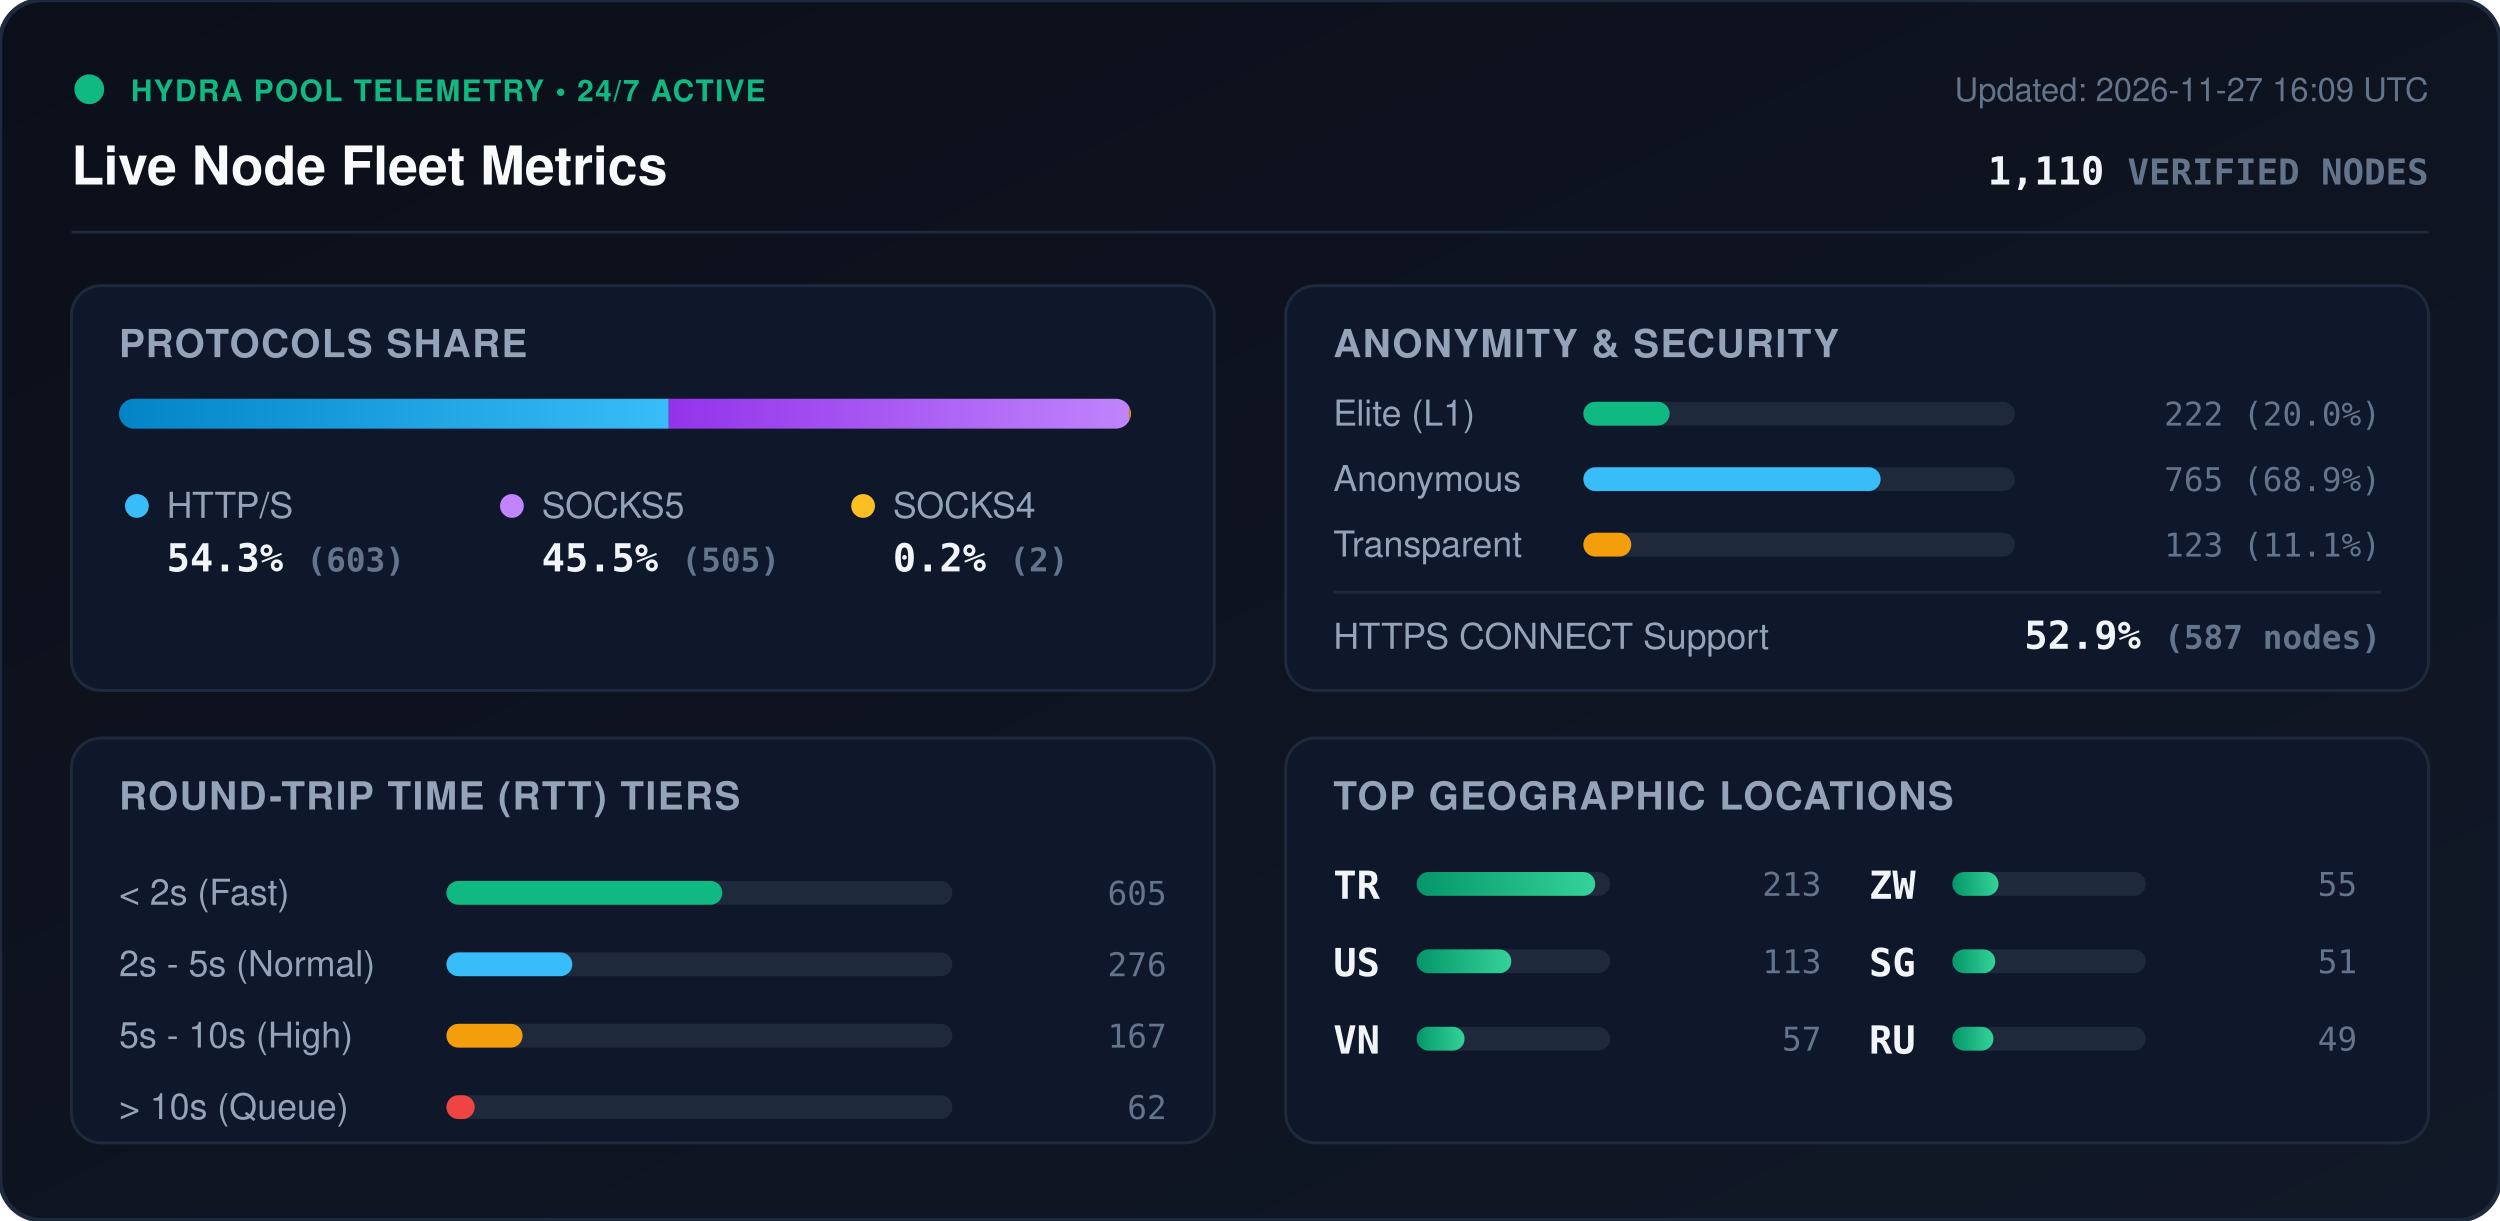
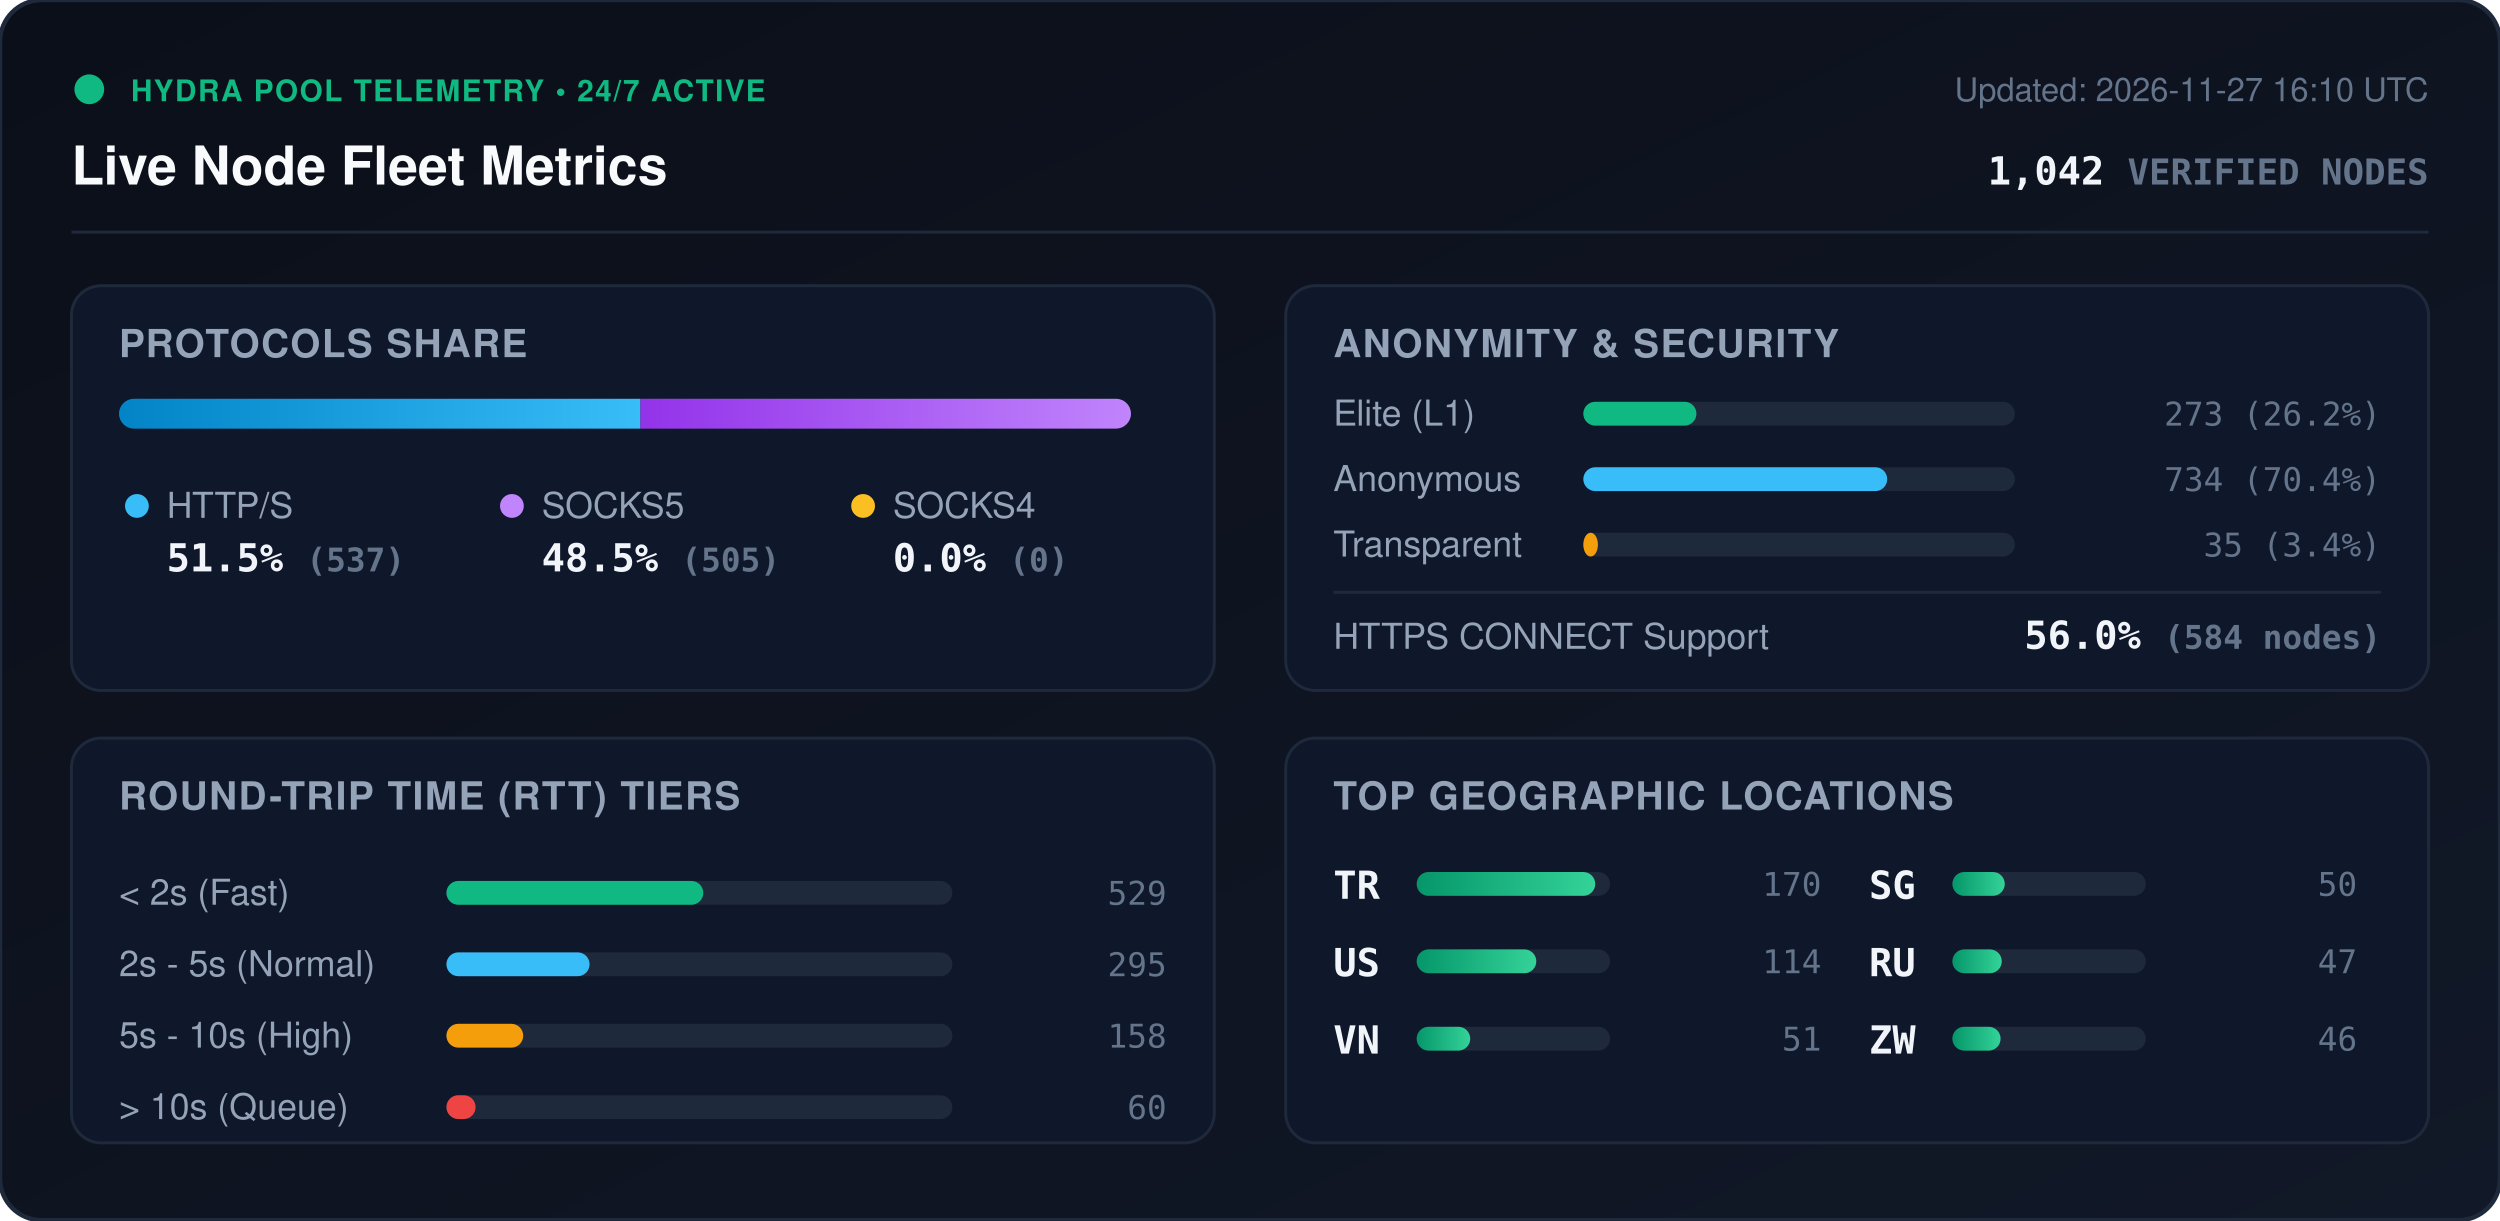
<svg xmlns="http://www.w3.org/2000/svg" viewBox="0 0 840 410" width="840" height="410" style="max-width: 100%; height: auto;">
  <defs>
    <linearGradient id="bg" x1="0%" y1="0%" x2="100%" y2="100%">
      <stop offset="0%" stop-color="#0b0f19" />
      <stop offset="100%" stop-color="#111827" />
    </linearGradient>
    <linearGradient id="bar-http" x1="0%" y1="0%" x2="100%" y2="0%">
      <stop offset="0%" stop-color="#0284c7" />
      <stop offset="100%" stop-color="#38bdf8" />
    </linearGradient>
    <linearGradient id="bar-socks5" x1="0%" y1="0%" x2="100%" y2="0%">
      <stop offset="0%" stop-color="#9333ea" />
      <stop offset="100%" stop-color="#c084fc" />
    </linearGradient>
    <linearGradient id="bar-socks4" x1="0%" y1="0%" x2="100%" y2="0%">
      <stop offset="0%" stop-color="#d97706" />
      <stop offset="100%" stop-color="#fbbf24" />
    </linearGradient>
    <linearGradient id="bar-green" x1="0%" y1="0%" x2="100%" y2="0%">
      <stop offset="0%" stop-color="#059669" />
      <stop offset="100%" stop-color="#34d399" />
    </linearGradient>
    <clipPath id="prog-track-clip">
      <rect width="340.0" height="10" rx="5" />
    </clipPath>
    <style>
      .title { font: 700 18px -apple-system, BlinkMacSystemFont, 'Segoe UI', Helvetica, Arial, sans-serif; fill: #f8fafc; }
      .sub { font: 500 11px -apple-system, BlinkMacSystemFont, 'Segoe UI', Helvetica, Arial, sans-serif; fill: #64748b; }
      .section-hdr { font: 600 13px -apple-system, BlinkMacSystemFont, 'Segoe UI', Helvetica, Arial, sans-serif; fill: #94a3b8; letter-spacing: 0.5px; }
      .metric-val { font: 700 13px -apple-system, BlinkMacSystemFont, 'Segoe UI', Helvetica, Arial, sans-serif; fill: #f1f5f9; }
      .metric-lbl { font: 500 12px -apple-system, BlinkMacSystemFont, 'Segoe UI', Helvetica, Arial, sans-serif; fill: #94a3b8; }
      .badge-txt { font: 700 10px -apple-system, BlinkMacSystemFont, 'Segoe UI', Helvetica, Arial, sans-serif; fill: #10b981; letter-spacing: 0.5px; }
      .mono { font-family: ui-monospace, SFMono-Regular, Menlo, Monaco, Consolas, monospace; }
      .pulse { animation: beacon 2s infinite ease-in-out; }
      @keyframes beacon { 0%, 100% { opacity: 1; } 50% { opacity: 0.35; } }
    </style>
  </defs>
  <rect width="840" height="410" rx="14" fill="url(#bg)" stroke="#1e293b" stroke-width="1.5" />
  <g transform="translate(24, 24)">
    <circle cx="6" cy="6" r="5" fill="#10b981" class="pulse" />
    <text x="20" y="10" class="badge-txt">HYDRA POOL TELEMETRY • 24/7 ACTIVE</text>
    <text x="0" y="38" class="title">Live Node Fleet Metrics</text>
-     <text x="792" y="10" text-anchor="end" class="sub">Updated: 2026-11-27 16:09 UTC</text>
-     <text x="792" y="38" text-anchor="end" class="metric-val mono" fill="#38bdf8">1,110 <tspan font-size="12" fill="#64748b">VERIFIED NODES</tspan>
+     <text x="792" y="10" text-anchor="end" class="sub">Updated: 2026-11-27 16:10 UTC</text>
+     <text x="792" y="38" text-anchor="end" class="metric-val mono" fill="#38bdf8">1,042 <tspan font-size="12" fill="#64748b">VERIFIED NODES</tspan>
    </text>
  </g>
  <line x1="24" y1="78" x2="816" y2="78" stroke="#1e293b" stroke-width="1" />
  <g transform="translate(24, 96)">
    <rect width="384" height="136" rx="10" fill="#0f172a" stroke="#1e293b" />
    <text x="16" y="24" class="section-hdr">PROTOCOLS SHARE</text>
    <g transform="translate(16, 38)">
      <rect width="340.0" height="10" rx="5" fill="#1e293b" />
      <g clip-path="url(#prog-track-clip)">
-         <rect x="0" width="184.7" height="10" fill="url(#bar-http)" />
-         <rect x="184.7" width="154.7" height="10" fill="url(#bar-socks5)" />
-         <rect x="339.4" width="0.6" height="10" fill="url(#bar-socks4)" />
+         <rect x="0" width="175.2" height="10" fill="url(#bar-http)" />
+         <rect x="175.2" width="164.8" height="10" fill="url(#bar-socks5)" />
+         <rect x="340.0" width="0.0" height="10" fill="url(#bar-socks4)" />
      </g>
    </g>
    <g transform="translate(16, 68)">
      <circle cx="6" cy="6" r="4" fill="#38bdf8" />
      <text x="16" y="10" class="metric-lbl">HTTP/S</text>
-       <text x="16" y="28" class="metric-val mono">54.3% <tspan font-size="11" fill="#64748b">(603)</tspan>
+       <text x="16" y="28" class="metric-val mono">51.5% <tspan font-size="11" fill="#64748b">(537)</tspan>
      </text>
      <circle cx="132" cy="6" r="4" fill="#c084fc" />
      <text x="142" y="10" class="metric-lbl">SOCKS5</text>
-       <text x="142" y="28" class="metric-val mono">45.5% <tspan font-size="11" fill="#64748b">(505)</tspan>
+       <text x="142" y="28" class="metric-val mono">48.5% <tspan font-size="11" fill="#64748b">(505)</tspan>
      </text>
      <circle cx="250" cy="6" r="4" fill="#fbbf24" />
      <text x="260" y="10" class="metric-lbl">SOCKS4</text>
-       <text x="260" y="28" class="metric-val mono">0.2% <tspan font-size="11" fill="#64748b">(2)</tspan>
+       <text x="260" y="28" class="metric-val mono">0.0% <tspan font-size="11" fill="#64748b">(0)</tspan>
      </text>
    </g>
  </g>
  <g transform="translate(432, 96)">
    <rect width="384" height="136" rx="10" fill="#0f172a" stroke="#1e293b" />
    <text x="16" y="24" class="section-hdr">ANONYMITY &amp; SECURITY</text>
    <text x="16" y="47" class="metric-lbl">Elite (L1)</text>
    <rect x="100" y="39" width="145.0" height="8" rx="4" fill="#1e293b" />
-     <rect x="100" y="39" width="29.0" height="8" rx="4" fill="#10b981" />
-     <text x="368" y="47" text-anchor="end" class="mono sub" fill="#e2e8f0">222 (20.0%)</text>
+     <rect x="100" y="39" width="38.0" height="8" rx="4" fill="#10b981" />
+     <text x="368" y="47" text-anchor="end" class="mono sub" fill="#e2e8f0">273 (26.2%)</text>
    <text x="16" y="69" class="metric-lbl">Anonymous</text>
    <rect x="100" y="61" width="145.0" height="8" rx="4" fill="#1e293b" />
-     <rect x="100" y="61" width="99.9" height="8" rx="4" fill="#38bdf8" />
-     <text x="368" y="69" text-anchor="end" class="mono sub" fill="#e2e8f0">765 (68.9%)</text>
+     <rect x="100" y="61" width="102.1" height="8" rx="4" fill="#38bdf8" />
+     <text x="368" y="69" text-anchor="end" class="mono sub" fill="#e2e8f0">734 (70.4%)</text>
    <text x="16" y="91" class="metric-lbl">Transparent</text>
    <rect x="100" y="83" width="145.0" height="8" rx="4" fill="#1e293b" />
-     <rect x="100" y="83" width="16.1" height="8" rx="4" fill="#f59e0b" />
-     <text x="368" y="91" text-anchor="end" class="mono sub" fill="#e2e8f0">123 (11.1%)</text>
+     <rect x="100" y="83" width="4.9" height="8" rx="4" fill="#f59e0b" />
+     <text x="368" y="91" text-anchor="end" class="mono sub" fill="#e2e8f0">35 (3.4%)</text>
    <line x1="16" y1="103" x2="368" y2="103" stroke="#1e293b" stroke-width="1" />
    <text x="16" y="122" class="metric-lbl">HTTPS CONNECT Support</text>
-     <text x="368" y="122" text-anchor="end" class="metric-val mono" fill="#34d399">52.9% <tspan font-size="11" fill="#64748b">(587 nodes)</tspan>
+     <text x="368" y="122" text-anchor="end" class="metric-val mono" fill="#34d399">56.0% <tspan font-size="11" fill="#64748b">(584 nodes)</tspan>
    </text>
  </g>
  <g transform="translate(24, 248)">
    <rect width="384" height="136" rx="10" fill="#0f172a" stroke="#1e293b" />
    <text x="16" y="24" class="section-hdr">ROUND-TRIP TIME (RTT) TIERS</text>
    <g transform="translate(16, 42)">
      <text x="0" y="14" class="metric-lbl">&lt; 2s (Fast)</text>
      <rect x="110" y="6" width="170" height="8" rx="4" fill="#1e293b" />
-       <rect x="110" y="6" width="92.7" height="8" rx="4" fill="#10b981" />
-       <text x="352" y="14" text-anchor="end" class="mono sub">605</text>
+       <rect x="110" y="6" width="86.3" height="8" rx="4" fill="#10b981" />
+       <text x="352" y="14" text-anchor="end" class="mono sub">529</text>
      <text x="0" y="38" class="metric-lbl">2s - 5s (Normal)</text>
      <rect x="110" y="30" width="170" height="8" rx="4" fill="#1e293b" />
-       <rect x="110" y="30" width="42.3" height="8" rx="4" fill="#38bdf8" />
-       <text x="352" y="38" text-anchor="end" class="mono sub">276</text>
+       <rect x="110" y="30" width="48.1" height="8" rx="4" fill="#38bdf8" />
+       <text x="352" y="38" text-anchor="end" class="mono sub">295</text>
      <text x="0" y="62" class="metric-lbl">5s - 10s (High)</text>
      <rect x="110" y="54" width="170" height="8" rx="4" fill="#1e293b" />
-       <rect x="110" y="54" width="25.6" height="8" rx="4" fill="#f59e0b" />
-       <text x="352" y="62" text-anchor="end" class="mono sub">167</text>
+       <rect x="110" y="54" width="25.8" height="8" rx="4" fill="#f59e0b" />
+       <text x="352" y="62" text-anchor="end" class="mono sub">158</text>
      <text x="0" y="86" class="metric-lbl">&gt; 10s (Queue)</text>
      <rect x="110" y="78" width="170" height="8" rx="4" fill="#1e293b" />
-       <rect x="110" y="78" width="9.5" height="8" rx="4" fill="#ef4444" />
-       <text x="352" y="86" text-anchor="end" class="mono sub">62</text>
+       <rect x="110" y="78" width="9.8" height="8" rx="4" fill="#ef4444" />
+       <text x="352" y="86" text-anchor="end" class="mono sub">60</text>
    </g>
  </g>
  <g transform="translate(432, 248)">
    <rect width="384" height="136" rx="10" fill="#0f172a" stroke="#1e293b" />
    <text x="16" y="24" class="section-hdr">TOP GEOGRAPHIC LOCATIONS</text>
    <g transform="translate(16, 42)">
      <g transform="translate(0, 0)">
        <text x="0" y="12" class="mono metric-val" font-size="12">TR</text>
        <rect x="28" y="3" width="65" height="8" rx="4" fill="#1e293b" />
        <rect x="28" y="3" width="60.0" height="8" rx="4" fill="url(#bar-green)" />
-         <text x="164" y="11" text-anchor="end" class="mono sub">213</text>
+         <text x="164" y="11" text-anchor="end" class="mono sub">170</text>
      </g>
      <g transform="translate(0, 26)">
        <text x="0" y="12" class="mono metric-val" font-size="12">US</text>
        <rect x="28" y="3" width="65" height="8" rx="4" fill="#1e293b" />
-         <rect x="28" y="3" width="31.8" height="8" rx="4" fill="url(#bar-green)" />
-         <text x="164" y="11" text-anchor="end" class="mono sub">113</text>
+         <rect x="28" y="3" width="40.2" height="8" rx="4" fill="url(#bar-green)" />
+         <text x="164" y="11" text-anchor="end" class="mono sub">114</text>
      </g>
      <g transform="translate(0, 52)">
        <text x="0" y="12" class="mono metric-val" font-size="12">VN</text>
        <rect x="28" y="3" width="65" height="8" rx="4" fill="#1e293b" />
-         <rect x="28" y="3" width="16.1" height="8" rx="4" fill="url(#bar-green)" />
-         <text x="164" y="11" text-anchor="end" class="mono sub">57</text>
+         <rect x="28" y="3" width="18.0" height="8" rx="4" fill="url(#bar-green)" />
+         <text x="164" y="11" text-anchor="end" class="mono sub">51</text>
      </g>
      <g transform="translate(180, 0)">
+         <text x="0" y="12" class="mono metric-val" font-size="12">SG</text>
+         <rect x="28" y="3" width="65" height="8" rx="4" fill="#1e293b" />
+         <rect x="28" y="3" width="17.6" height="8" rx="4" fill="url(#bar-green)" />
+         <text x="164" y="11" text-anchor="end" class="mono sub">50</text>
+       </g>
+       <g transform="translate(180, 26)">
+         <text x="0" y="12" class="mono metric-val" font-size="12">RU</text>
+         <rect x="28" y="3" width="65" height="8" rx="4" fill="#1e293b" />
+         <rect x="28" y="3" width="16.6" height="8" rx="4" fill="url(#bar-green)" />
+         <text x="164" y="11" text-anchor="end" class="mono sub">47</text>
+       </g>
+       <g transform="translate(180, 52)">
        <text x="0" y="12" class="mono metric-val" font-size="12">ZW</text>
        <rect x="28" y="3" width="65" height="8" rx="4" fill="#1e293b" />
-         <rect x="28" y="3" width="15.5" height="8" rx="4" fill="url(#bar-green)" />
-         <text x="164" y="11" text-anchor="end" class="mono sub">55</text>
-       </g>
-       <g transform="translate(180, 26)">
-         <text x="0" y="12" class="mono metric-val" font-size="12">SG</text>
-         <rect x="28" y="3" width="65" height="8" rx="4" fill="#1e293b" />
-         <rect x="28" y="3" width="14.4" height="8" rx="4" fill="url(#bar-green)" />
-         <text x="164" y="11" text-anchor="end" class="mono sub">51</text>
-       </g>
-       <g transform="translate(180, 52)">
-         <text x="0" y="12" class="mono metric-val" font-size="12">RU</text>
-         <rect x="28" y="3" width="65" height="8" rx="4" fill="#1e293b" />
-         <rect x="28" y="3" width="13.8" height="8" rx="4" fill="url(#bar-green)" />
-         <text x="164" y="11" text-anchor="end" class="mono sub">49</text>
+         <rect x="28" y="3" width="16.2" height="8" rx="4" fill="url(#bar-green)" />
+         <text x="164" y="11" text-anchor="end" class="mono sub">46</text>
      </g>
    </g>
  </g>
</svg>
